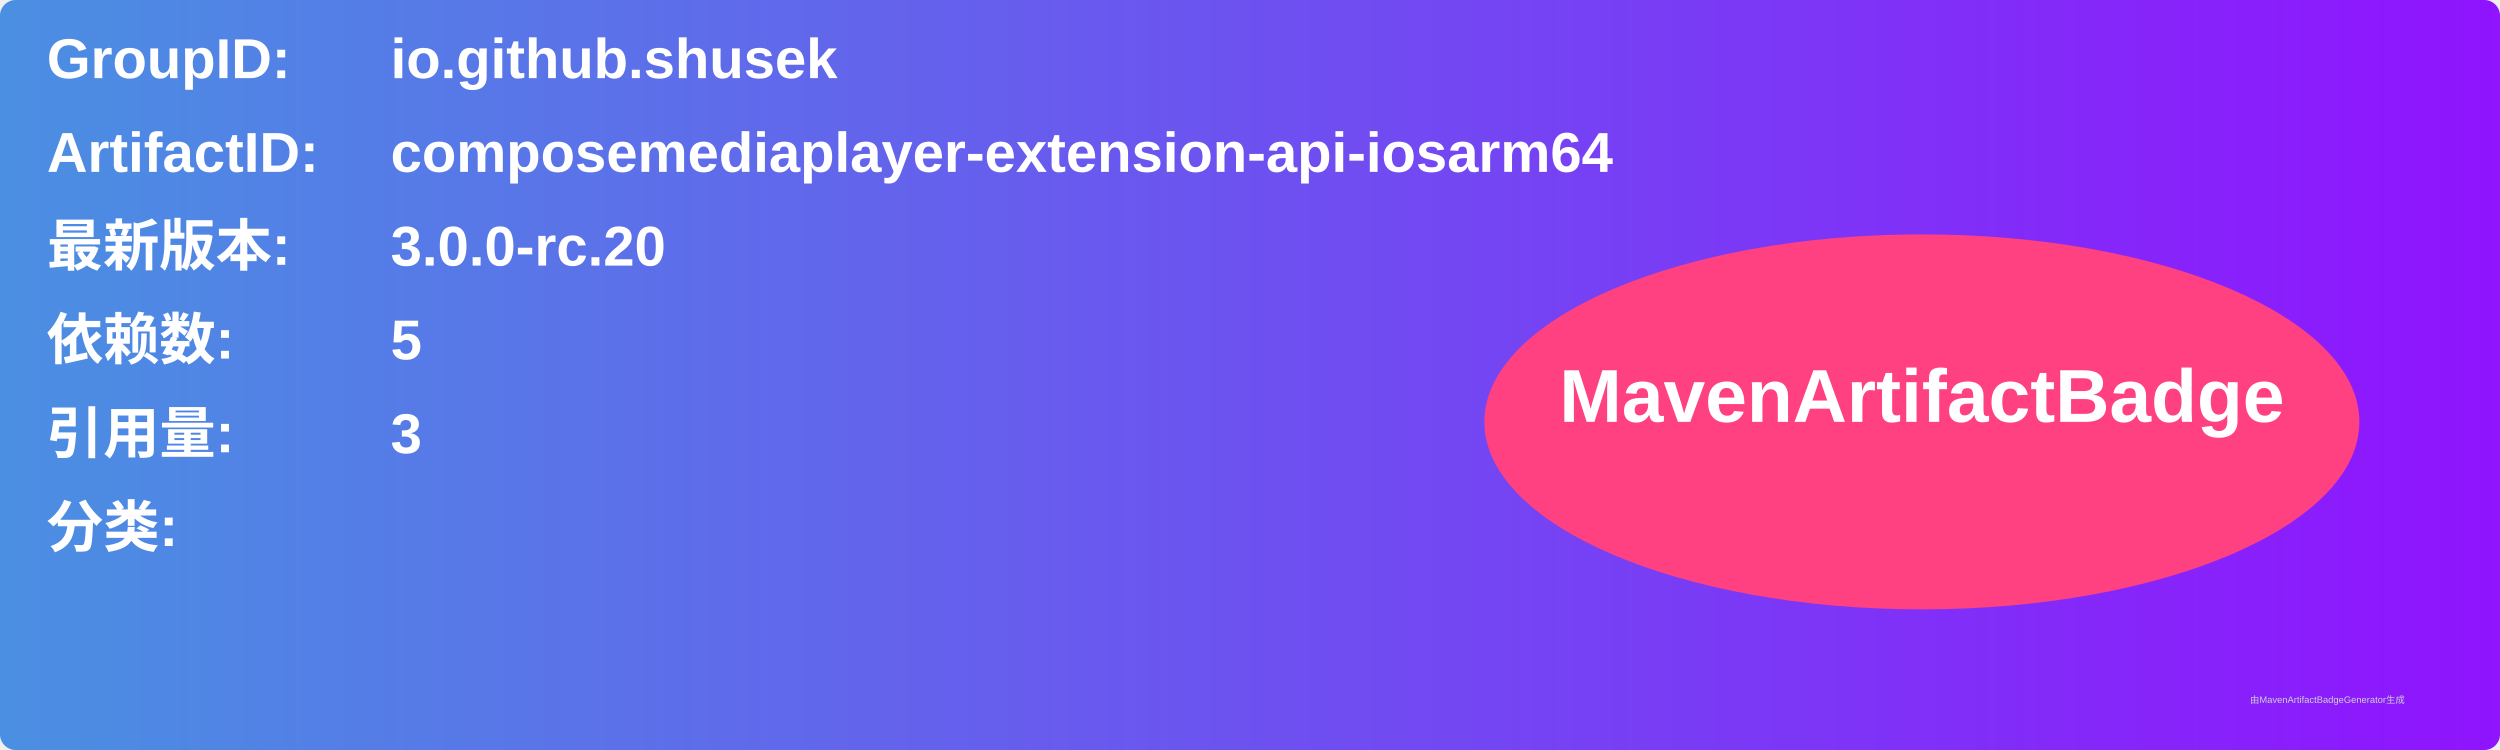
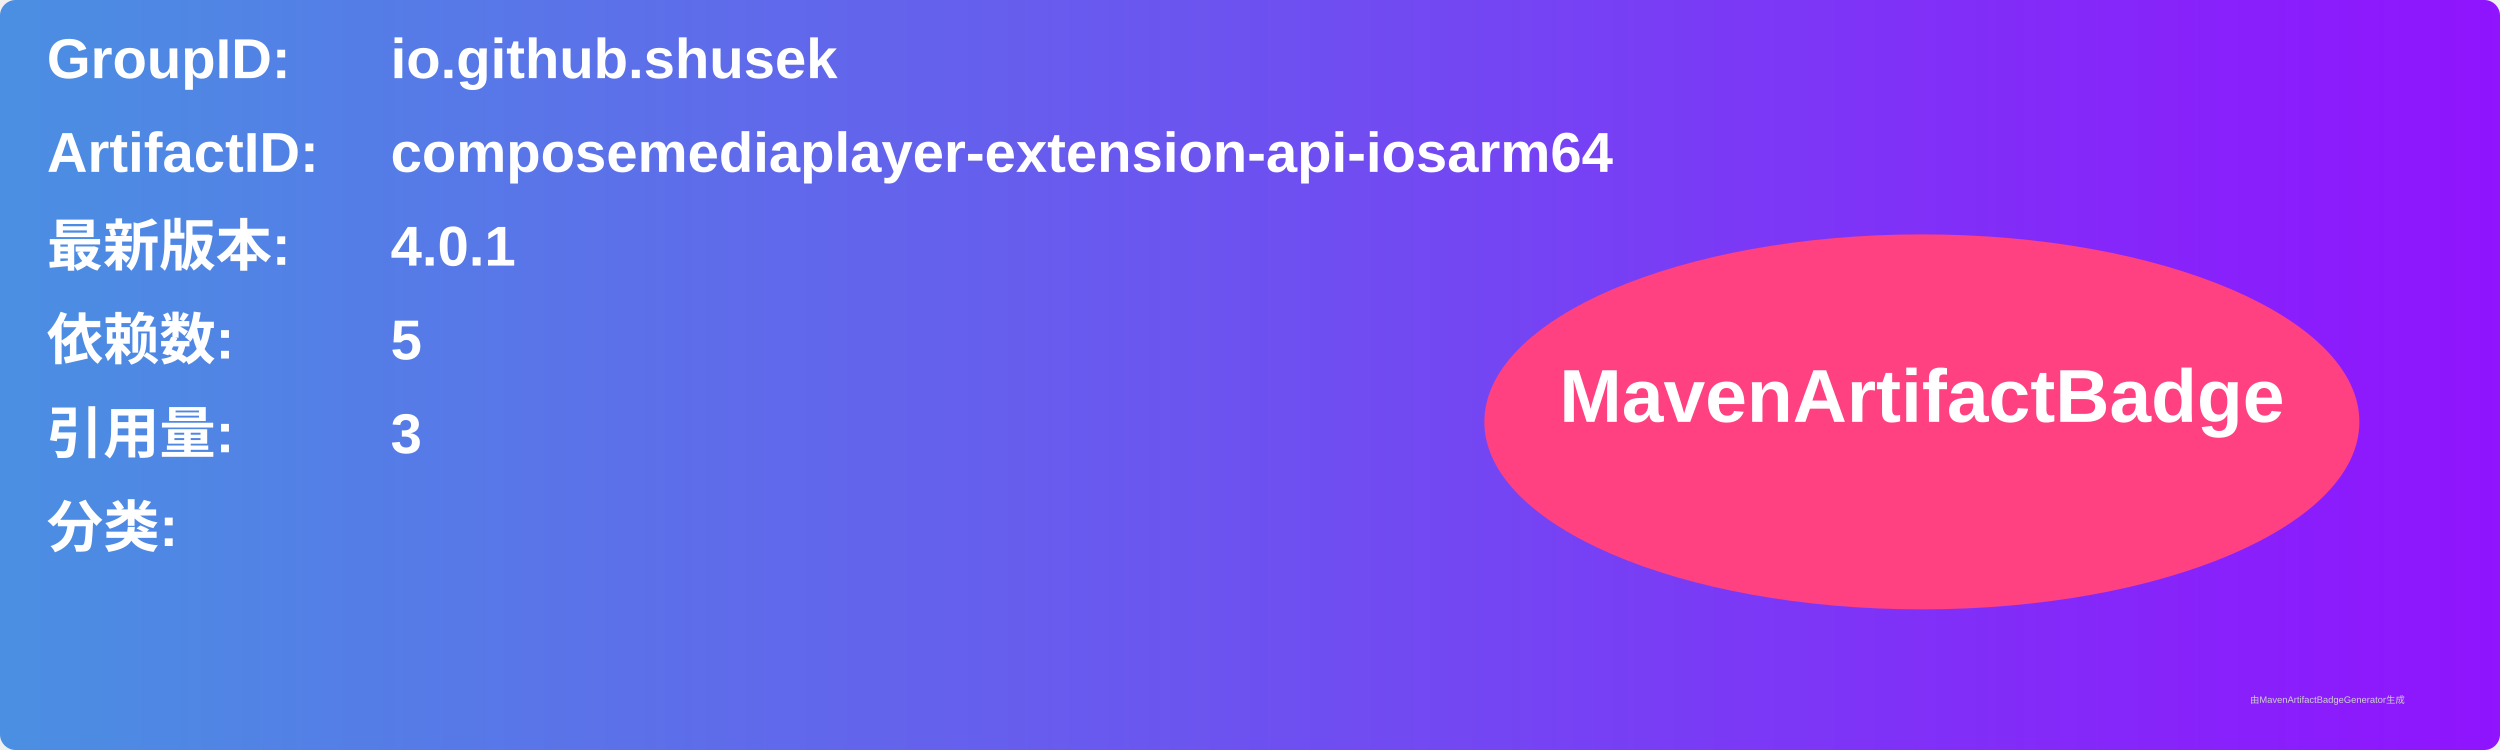
<svg xmlns="http://www.w3.org/2000/svg" width="800" height="240" viewBox="0 0 800 240">
  <linearGradient id="grad" x1="0%" y1="0%" x2="100%" y2="0%">
    <stop offset="0%" stop-color="#4a90e2" />
    <stop offset="100%" stop-color="#9013fe" />
  </linearGradient>
  <rect width="100%" height="100%" rx="5" ry="5" fill="url(#grad)" />
  <g transform="translate(15, 15)">
    <text x="0" y="10" font-family="Arial" font-size="18" fill="white" font-weight="bold" width="260">GroupID:</text>
    <text x="110" y="10" font-family="Arial" font-size="18" fill="white" font-weight="bold" width="460">io.github.shusek</text>
    <text x="0" y="40" font-family="Arial" font-size="18" fill="white" font-weight="bold" width="260">ArtifactID:</text>
    <text x="110" y="40" font-family="Arial" font-size="18" fill="white" font-weight="bold" width="460">composemediaplayer-extension-api-iosarm64</text>
    <text x="0" y="70" font-family="Arial" font-size="18" fill="white" font-weight="bold">最新版本:</text>
    <text x="110" y="70" font-family="Arial" font-size="18" fill="white" font-weight="bold">
-       <tspan font-weight="bold">3.0.0-rc.20</tspan>
+       <tspan font-weight="bold">4.0.1</tspan>
    </text>
    <text x="0" y="100" font-family="Arial" font-size="18" fill="white" font-weight="bold">依赖数: </text>
    <text x="110" y="100" font-family="Arial" font-size="18" fill="white">
      <tspan font-weight="bold">5</tspan>
    </text>
    <text x="0" y="130" font-family="Arial" font-size="18" fill="white" font-weight="bold">引用量: </text>
    <text x="110" y="130" font-family="Arial" font-size="18" fill="white">
      <tspan font-weight="bold">3</tspan>
    </text>
    <text x="0" y="160" font-family="Arial" font-size="18" fill="white" font-weight="bold">分类:</text>
    <text x="10" y="190" font-family="Arial" font-size="10" fill="white">
      <tspan font-weight="bold" />
    </text>
    <ellipse cx="600" cy="120" rx="140" ry="60" fill="#ff4081" />
    <text x="600" y="120" text-anchor="middle" font-family="Arial" font-size="24" fill="white" font-weight="bold">MavenArtifactBadge</text>
  </g>
  <text x="720" y="225" font-family="Arial" font-size="3" fill="#d0d0d0">由MavenArtifactBadgeGenerator生成</text>
</svg>
